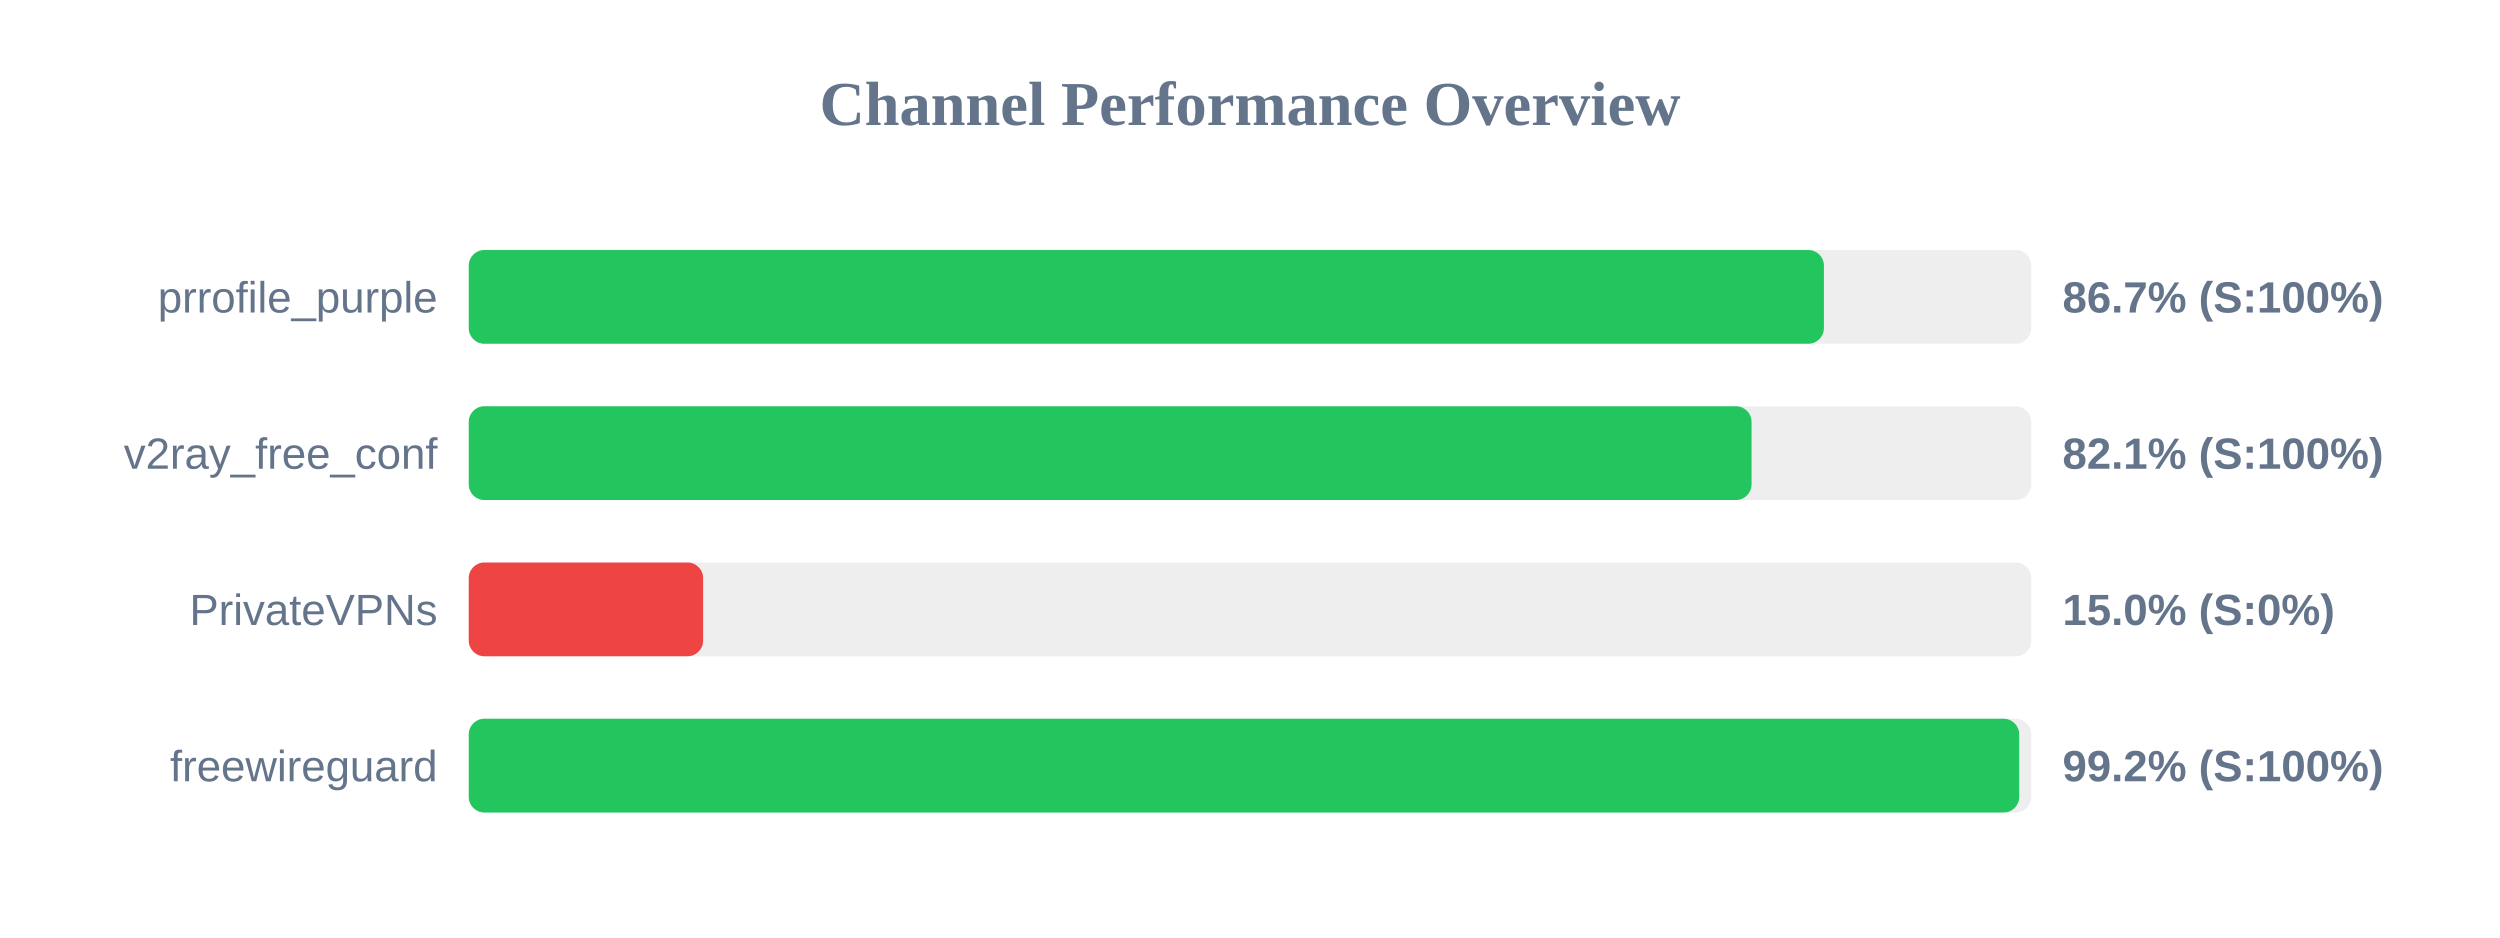
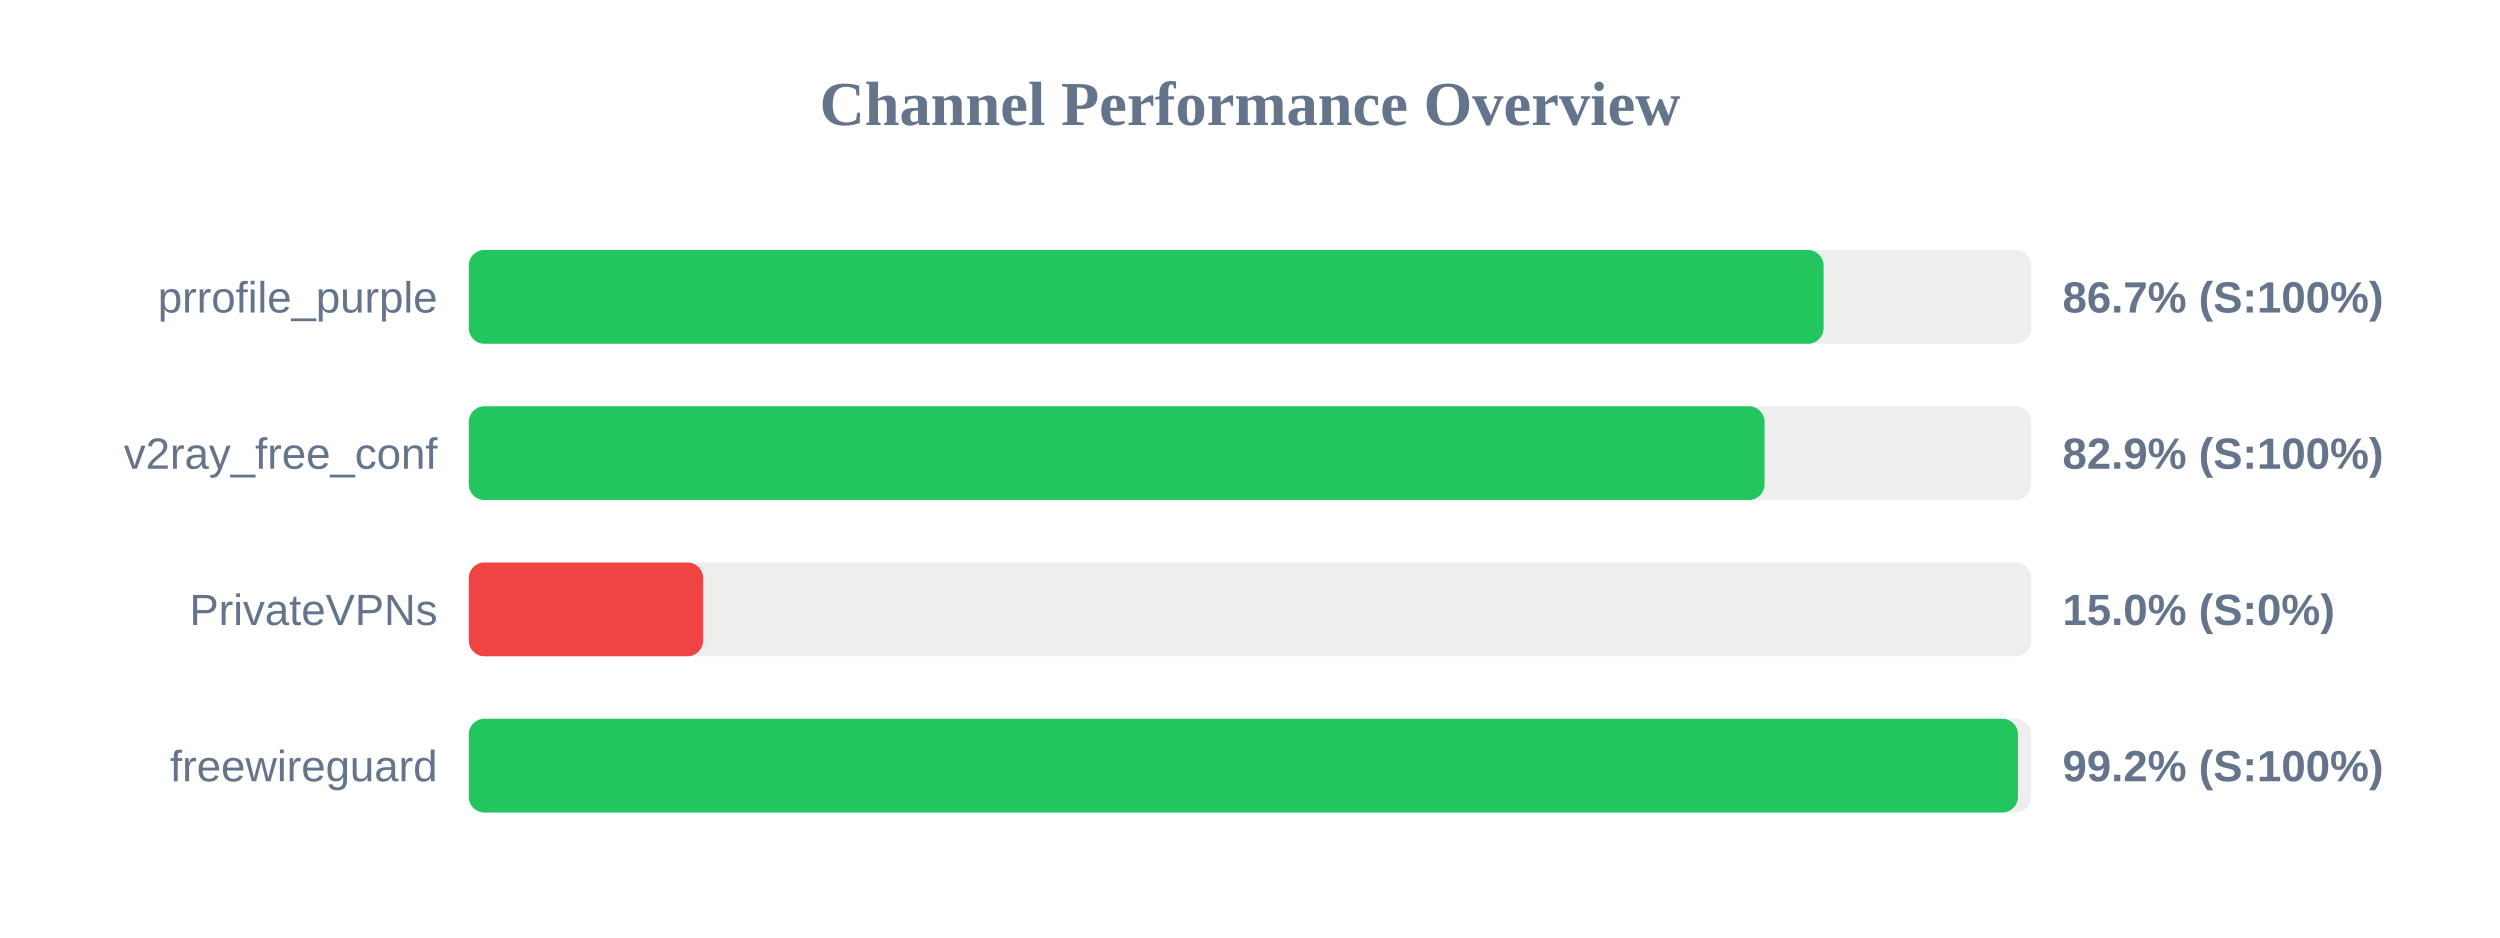
<svg xmlns="http://www.w3.org/2000/svg" width="800" height="300" version="1.1">
  <style>
        .row { font: 14px Arial; fill: #64748b; }
        .score { font: bold 14px Arial; fill: #64748b; }
    </style>
  <text x="400" y="40" text-anchor="middle" font-size="20px" font-weight="bold" fill="#64748b">Channel Performance Overview</text>
  <rect x="150" y="80" width="500" height="30" fill="#eee" rx="5" />
-   <rect x="150" y="80" width="433.65" height="30" fill="#22c55e" rx="5" />
+   <rect x="150" y="80" width="433.55" height="30" fill="#22c55e" rx="5" />
  <text x="140" y="100" text-anchor="end" class="row">prrofile_purple</text>
  <text x="660" y="100" text-anchor="start" class="score">86.7% (S:100%)</text>
  <rect x="150" y="130" width="500" height="30" fill="#eee" rx="5" />
-   <rect x="150" y="130" width="410.5" height="30" fill="#22c55e" rx="5" />
+   <rect x="150" y="130" width="414.65" height="30" fill="#22c55e" rx="5" />
  <text x="140" y="150" text-anchor="end" class="row">v2ray_free_conf</text>
-   <text x="660" y="150" text-anchor="start" class="score">82.1% (S:100%)</text>
+   <text x="660" y="150" text-anchor="start" class="score">82.9% (S:100%)</text>
  <rect x="150" y="180" width="500" height="30" fill="#eee" rx="5" />
  <rect x="150" y="180" width="75.0" height="30" fill="#ef4444" rx="5" />
  <text x="140" y="200" text-anchor="end" class="row">PrivateVPNs</text>
  <text x="660" y="200" text-anchor="start" class="score">15.0% (S:0%)</text>
  <rect x="150" y="230" width="500" height="30" fill="#eee" rx="5" />
-   <rect x="150" y="230" width="496.15" height="30" fill="#22c55e" rx="5" />
+   <rect x="150" y="230" width="495.75" height="30" fill="#22c55e" rx="5" />
  <text x="140" y="250" text-anchor="end" class="row">freewireguard</text>
  <text x="660" y="250" text-anchor="start" class="score">99.2% (S:100%)</text>
</svg>
